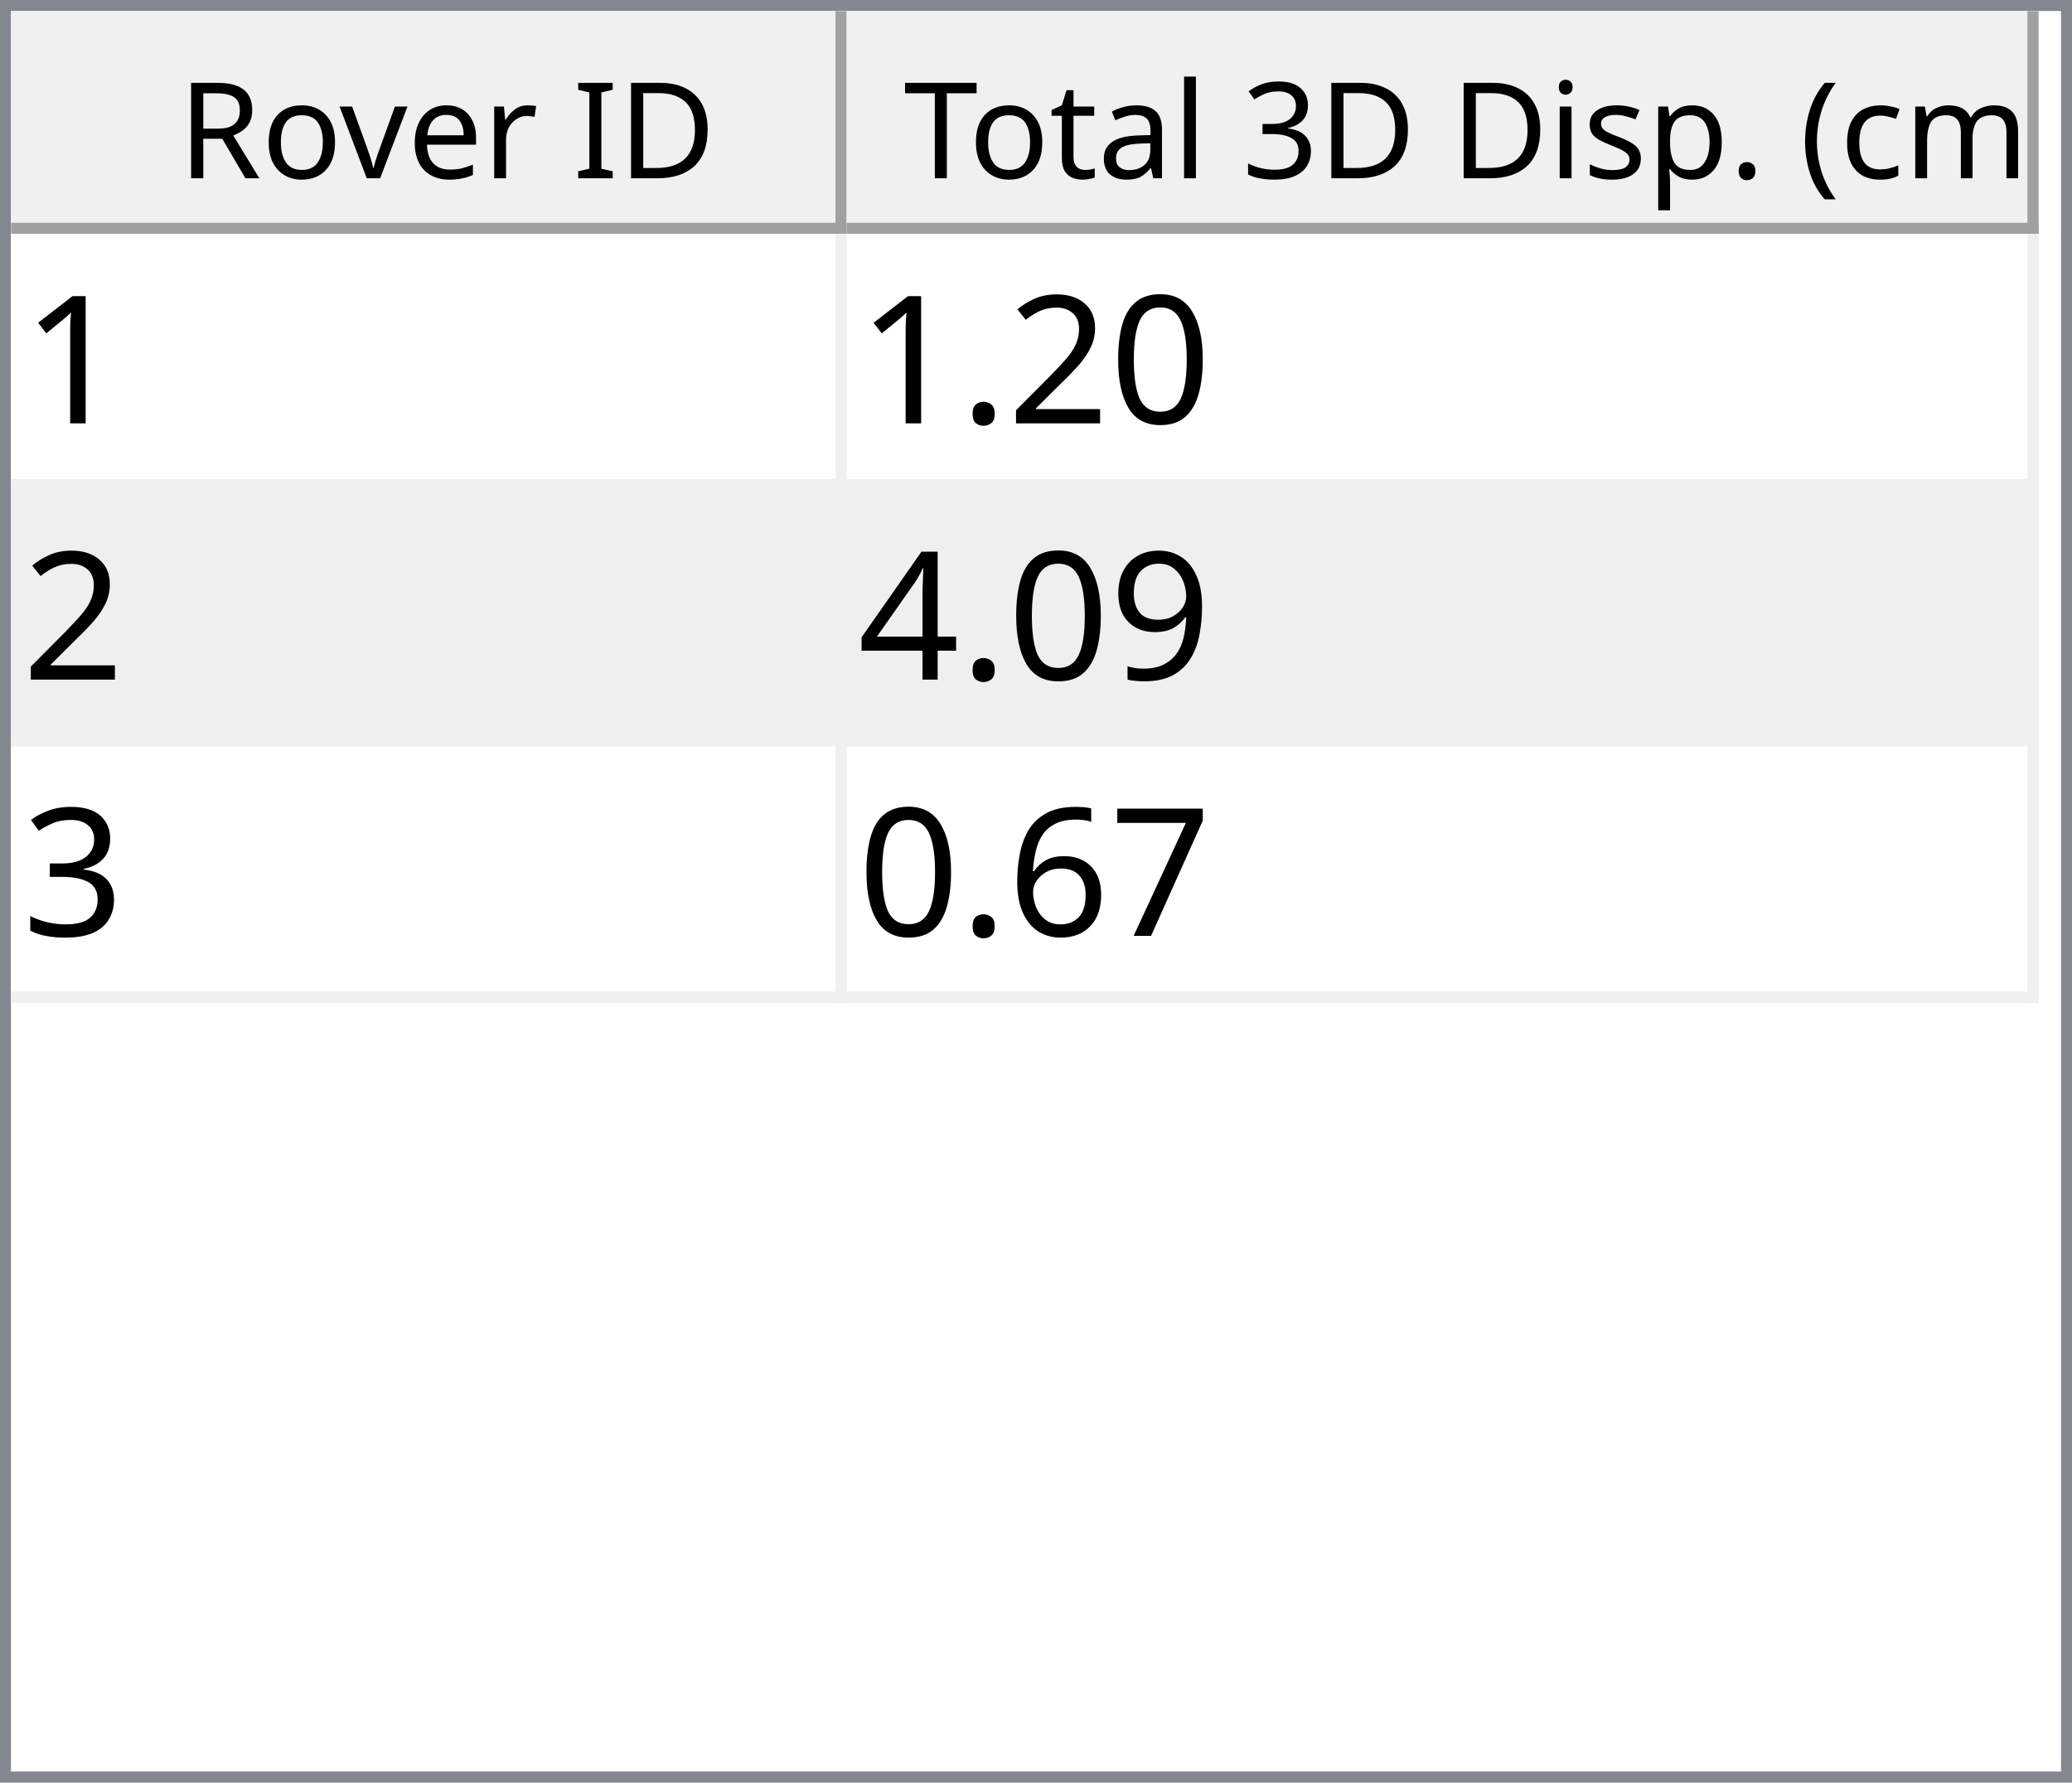
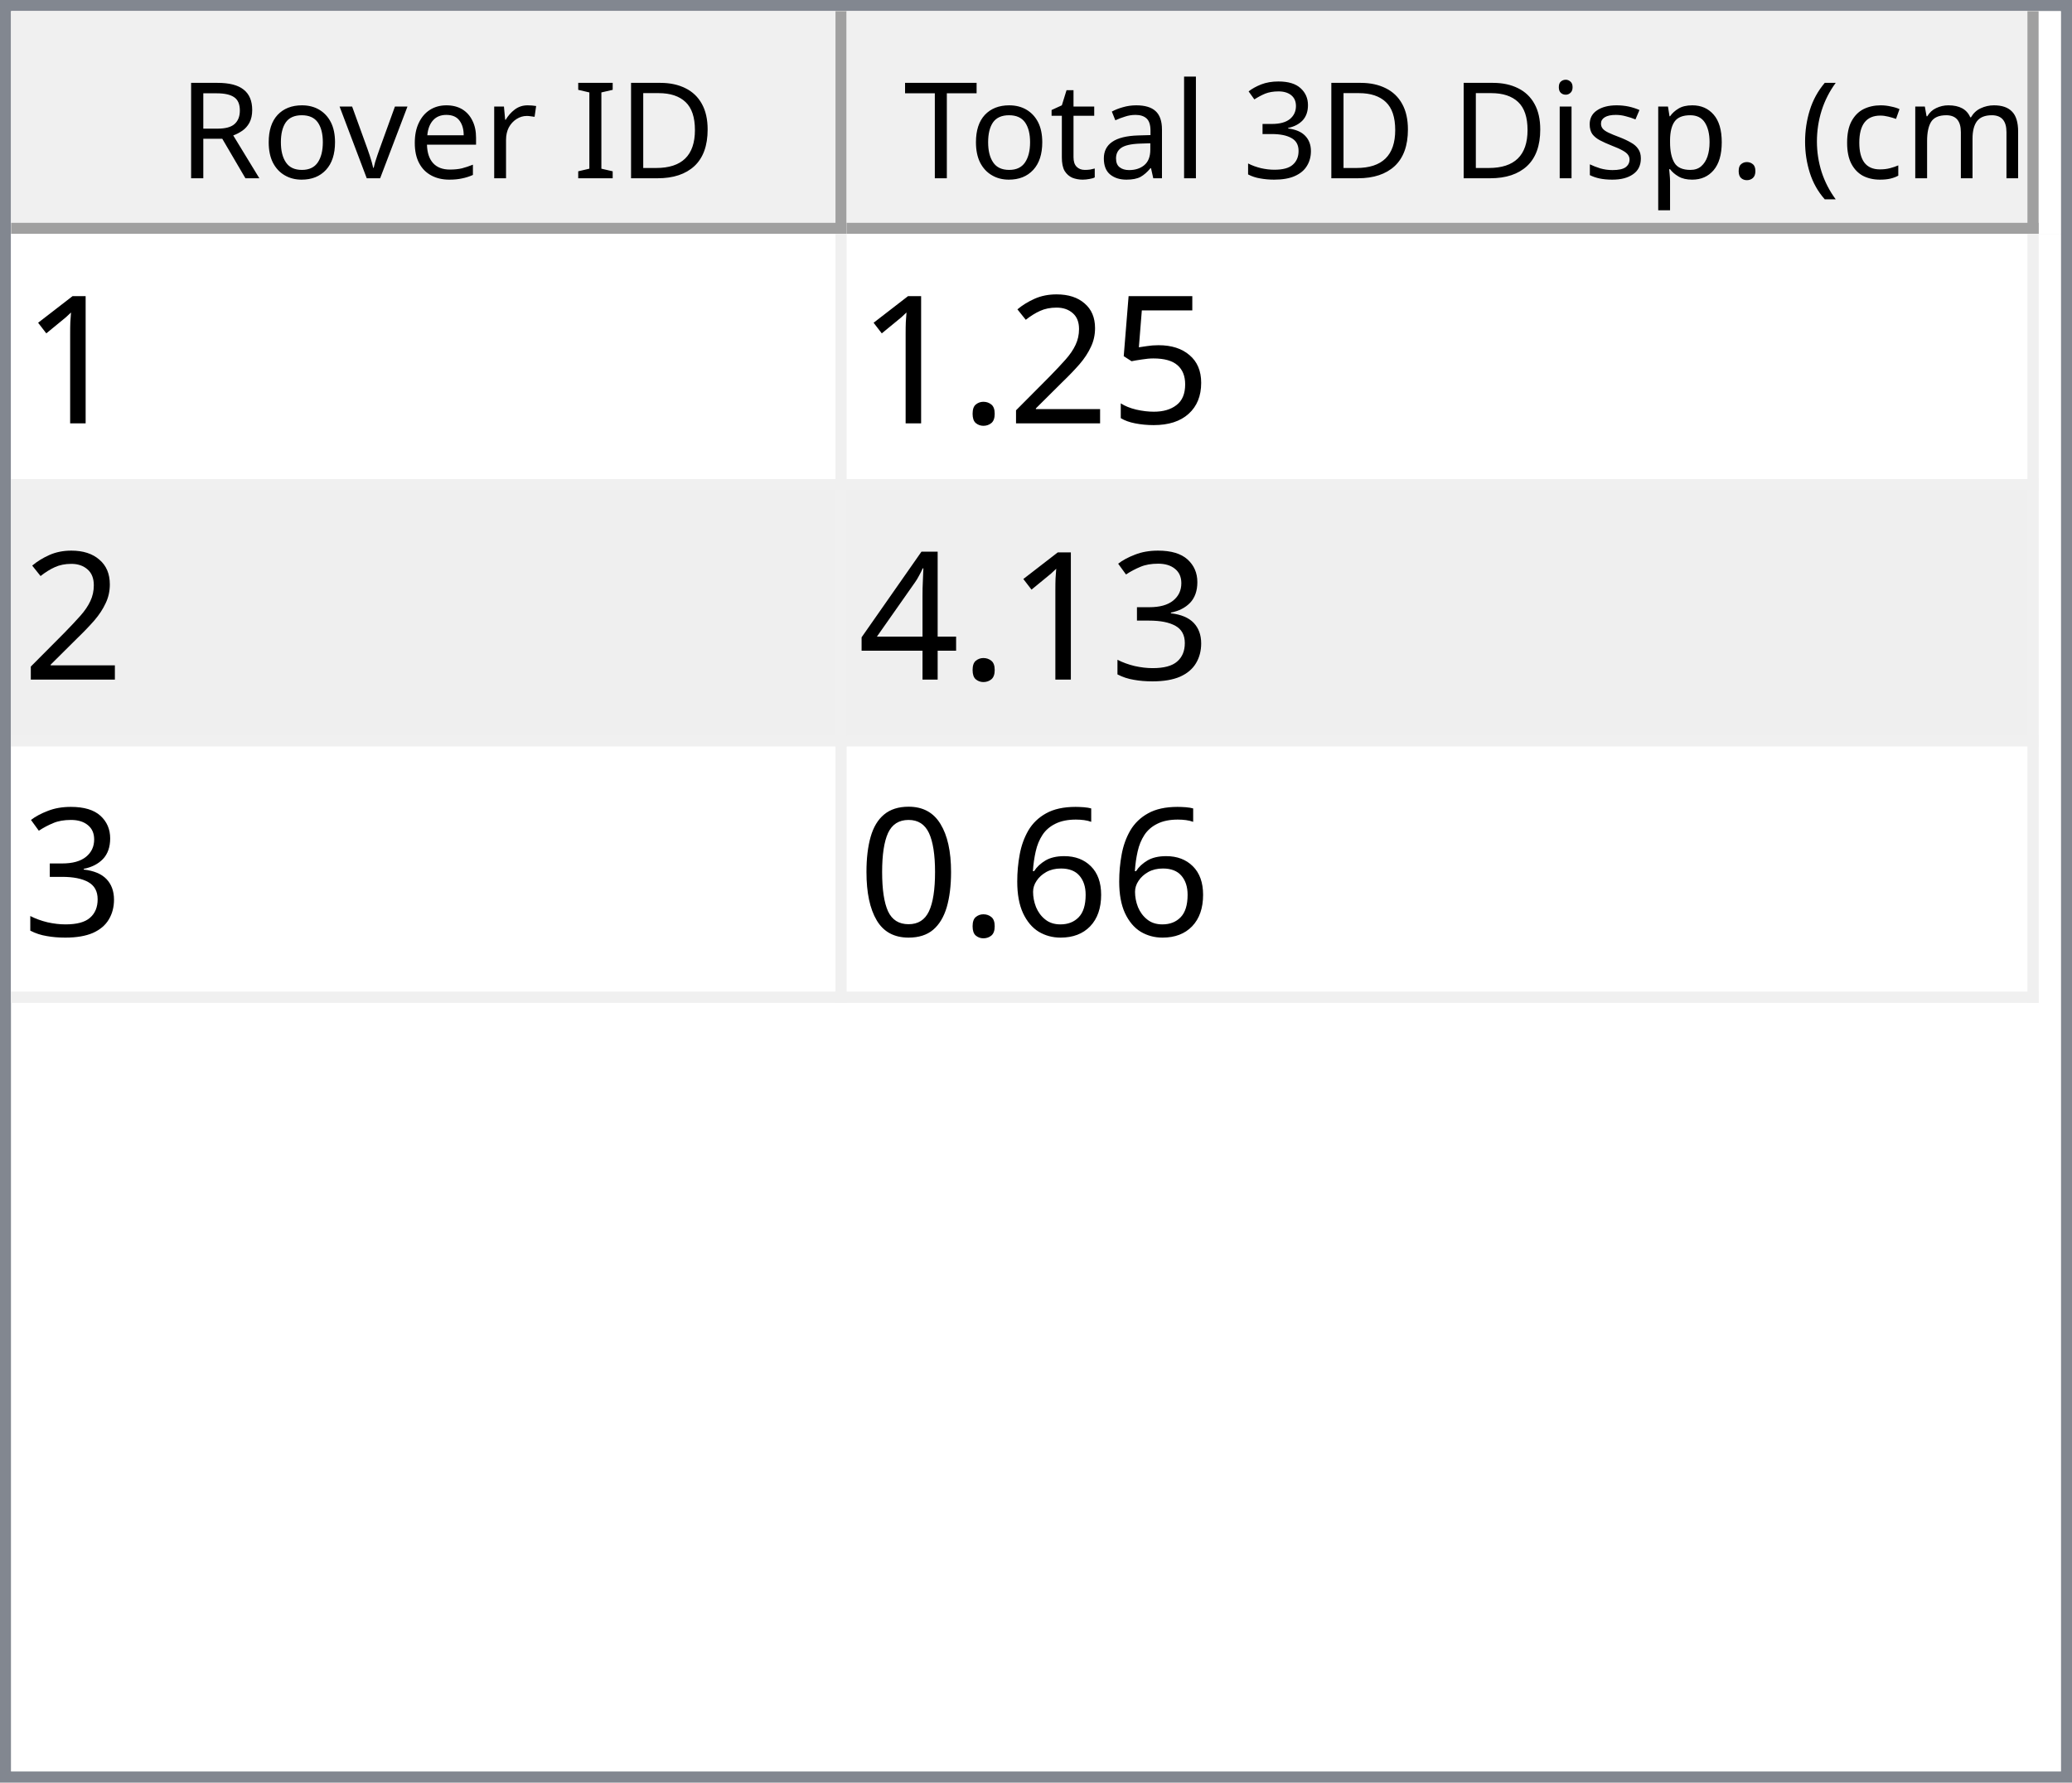
<svg xmlns="http://www.w3.org/2000/svg" style="fill-opacity:1; color-rendering:auto; color-interpolation:auto; text-rendering:auto; stroke:black; stroke-linecap:square; stroke-miterlimit:10; shape-rendering:auto; stroke-opacity:1; fill:black; stroke-dasharray:none; font-weight:normal; stroke-width:1; font-family:'Dialog'; font-style:normal; stroke-linejoin:miter; font-size:12px; stroke-dashoffset:0; image-rendering:auto;" width="186" height="160">
  <defs id="genericDefs" />
  <g>
    <defs id="defs1">
      <clipPath clipPathUnits="userSpaceOnUse" id="clipPath1">
        <path d="M0 0 L186 0 L186 160 L0 160 L0 0 Z" />
      </clipPath>
      <clipPath clipPathUnits="userSpaceOnUse" id="clipPath2">
        <path d="M0 0 L0 160 L186 160 L186 0 Z" />
      </clipPath>
      <clipPath clipPathUnits="userSpaceOnUse" id="clipPath3">
        <path d="M0 0 L0 20 L184 20 L184 0 Z" />
      </clipPath>
      <clipPath clipPathUnits="userSpaceOnUse" id="clipPath4">
        <path d="M0 0 L0 20 L75 20 L75 0 Z" />
      </clipPath>
      <clipPath clipPathUnits="userSpaceOnUse" id="clipPath5">
        <path d="M1 1 L1 19 L74 19 L74 1 Z" />
      </clipPath>
      <clipPath clipPathUnits="userSpaceOnUse" id="clipPath6">
        <path d="M0 0 L0 18 L73 18 L73 0 Z" />
      </clipPath>
      <clipPath clipPathUnits="userSpaceOnUse" id="clipPath7">
        <path d="M-0.5 -0.5 L-0.5 19.5 L74.5 19.5 L74.5 -0.5 Z" />
      </clipPath>
      <clipPath clipPathUnits="userSpaceOnUse" id="clipPath8">
        <path d="M0 0 L0 20 L107 20 L107 0 Z" />
      </clipPath>
      <clipPath clipPathUnits="userSpaceOnUse" id="clipPath9">
        <path d="M1 1 L1 19 L106 19 L106 1 Z" />
      </clipPath>
      <clipPath clipPathUnits="userSpaceOnUse" id="clipPath10">
        <path d="M0 0 L0 18 L105 18 L105 0 Z" />
      </clipPath>
      <clipPath clipPathUnits="userSpaceOnUse" id="clipPath11">
        <path d="M-0.5 -0.5 L-0.5 19.5 L106.5 19.5 L106.5 -0.5 Z" />
      </clipPath>
      <clipPath clipPathUnits="userSpaceOnUse" id="clipPath12">
        <path d="M0 0 L0 138 L184 138 L184 0 Z" />
      </clipPath>
      <clipPath clipPathUnits="userSpaceOnUse" id="clipPath13">
        <path d="M0 0 L0 69 L182 69 L182 0 Z" />
      </clipPath>
      <clipPath clipPathUnits="userSpaceOnUse" id="clipPath14">
        <path d="M-0.5 -0.5 L-0.5 68.5 L181.5 68.5 L181.5 -0.5 Z" />
      </clipPath>
      <clipPath clipPathUnits="userSpaceOnUse" id="clipPath15">
        <path d="M0 0 L0 22 L74 22 L74 0 Z" />
      </clipPath>
      <clipPath clipPathUnits="userSpaceOnUse" id="clipPath16">
        <path d="M0 0 L0 22 L106 22 L106 0 Z" />
      </clipPath>
      <font horiz-adv-x="64.551" id="font1">
        <font-face ascent="107.91" descent="25.098" units-per-em="100" style="font-style:normal; font-family:Segoe UI; font-weight:normal;" />
        <missing-glyph horiz-adv-x="64.551" d="M8.109 0 L8.109 68.266 L56.453 68.266 L56.453 0 L8.109 0 ZM15.328 7.234 L49.219 7.234 L49.219 61.031 L15.328 61.031 L15.328 7.234 Z" />
        <glyph unicode="D" horiz-adv-x="70.117" d="M9.188 0 L9.188 70.016 L28.516 70.016 Q65.531 70.016 65.531 35.891 Q65.531 19.672 55.25 9.836 Q44.969 0 27.734 0 L9.188 0 ZM17.391 62.594 L17.391 7.422 L27.828 7.422 Q41.609 7.422 49.273 14.797 Q56.938 22.172 56.938 35.688 Q56.938 62.594 28.328 62.594 L17.391 62.594 Z" />
        <glyph unicode="I" horiz-adv-x="26.611" d="M17.391 0 L9.188 0 L9.188 70.016 L17.391 70.016 L17.391 0 Z" />
        <glyph unicode=" " horiz-adv-x="27.393" d="" />
        <glyph unicode="r" horiz-adv-x="34.766" d="M34.188 41.891 Q32.078 43.5 28.125 43.5 Q23 43.5 19.555 38.672 Q16.109 33.844 16.109 25.484 L16.109 0 L8.109 0 L8.109 50 L16.109 50 L16.109 39.703 L16.312 39.703 Q18.016 44.969 21.531 47.922 Q25.047 50.875 29.391 50.875 Q32.516 50.875 34.188 50.203 L34.188 41.891 Z" />
        <glyph unicode="e" horiz-adv-x="52.295" d="M48.297 23 L12.984 23 Q13.188 14.656 17.484 10.109 Q21.781 5.562 29.297 5.562 Q37.75 5.562 44.828 11.141 L44.828 3.609 Q38.234 -1.172 27.391 -1.172 Q16.797 -1.172 10.742 5.641 Q4.688 12.453 4.688 24.812 Q4.688 36.469 11.305 43.82 Q17.922 51.172 27.734 51.172 Q37.547 51.172 42.922 44.828 Q48.297 38.484 48.297 27.203 L48.297 23 ZM40.094 29.781 Q40.047 36.719 36.75 40.578 Q33.453 44.438 27.594 44.438 Q21.922 44.438 17.969 40.383 Q14.016 36.328 13.094 29.781 L40.094 29.781 Z" />
        <glyph unicode="v" horiz-adv-x="47.9" d="M47.406 50 L27.484 0 L19.625 0 L0.688 50 L9.469 50 L22.172 13.672 Q23.578 9.672 23.922 6.688 L24.125 6.688 Q24.609 10.453 25.688 13.484 L38.969 50 L47.406 50 Z" />
        <glyph unicode="o" horiz-adv-x="58.594" d="M29 -1.172 Q17.922 -1.172 11.305 5.836 Q4.688 12.844 4.688 24.422 Q4.688 37.016 11.57 44.094 Q18.453 51.172 30.172 51.172 Q41.359 51.172 47.633 44.289 Q53.906 37.406 53.906 25.203 Q53.906 13.234 47.141 6.031 Q40.375 -1.172 29 -1.172 ZM29.594 44.438 Q21.875 44.438 17.383 39.188 Q12.891 33.938 12.891 24.703 Q12.891 15.828 17.43 10.695 Q21.969 5.562 29.594 5.562 Q37.359 5.562 41.531 10.594 Q45.703 15.625 45.703 24.906 Q45.703 34.281 41.531 39.359 Q37.359 44.438 29.594 44.438 Z" />
        <glyph unicode="R" horiz-adv-x="59.814" d="M59.375 0 L49.609 0 L37.891 19.625 Q36.281 22.359 34.766 24.289 Q33.25 26.219 31.664 27.438 Q30.078 28.656 28.25 29.219 Q26.422 29.781 24.125 29.781 L17.391 29.781 L17.391 0 L9.188 0 L9.188 70.016 L30.078 70.016 Q34.672 70.016 38.555 68.867 Q42.438 67.719 45.289 65.375 Q48.141 63.031 49.758 59.547 Q51.375 56.062 51.375 51.375 Q51.375 47.703 50.273 44.656 Q49.172 41.609 47.148 39.211 Q45.125 36.812 42.266 35.133 Q39.406 33.453 35.844 32.516 L35.844 32.328 Q37.594 31.547 38.891 30.547 Q40.188 29.547 41.359 28.18 Q42.531 26.812 43.68 25.078 Q44.828 23.344 46.234 21.047 L59.375 0 ZM17.391 62.594 L17.391 37.203 L28.516 37.203 Q31.594 37.203 34.203 38.133 Q36.812 39.062 38.719 40.797 Q40.625 42.531 41.703 45.047 Q42.781 47.562 42.781 50.688 Q42.781 56.297 39.141 59.445 Q35.5 62.594 28.609 62.594 L17.391 62.594 Z" />
        <glyph unicode=")" horiz-adv-x="30.176" d="M8.297 -15.922 L1.172 -15.922 Q16.406 2.344 16.406 26.812 Q16.406 51.469 1.078 70.016 L8.297 70.016 Q23.531 52.156 23.531 26.703 Q23.531 1.375 8.297 -15.922 Z" />
        <glyph unicode="m" horiz-adv-x="86.133" d="M79.109 0 L71.094 0 L71.094 28.719 Q71.094 37.016 68.531 40.727 Q65.969 44.438 59.906 44.438 Q54.781 44.438 51.195 39.75 Q47.609 35.062 47.609 28.516 L47.609 0 L39.594 0 L39.594 29.688 Q39.594 44.438 28.219 44.438 Q22.953 44.438 19.531 40.016 Q16.109 35.594 16.109 28.516 L16.109 0 L8.109 0 L8.109 50 L16.109 50 L16.109 42.094 L16.312 42.094 Q21.625 51.172 31.844 51.172 Q36.969 51.172 40.773 48.312 Q44.578 45.453 46 40.828 Q51.562 51.172 62.594 51.172 Q79.109 51.172 79.109 30.812 L79.109 0 Z" />
        <glyph unicode="c" horiz-adv-x="46.191" d="M42.188 2.297 Q36.422 -1.172 28.516 -1.172 Q17.828 -1.172 11.258 5.789 Q4.688 12.75 4.688 23.828 Q4.688 36.188 11.766 43.68 Q18.844 51.172 30.672 51.172 Q37.25 51.172 42.281 48.734 L42.281 40.531 Q36.719 44.438 30.375 44.438 Q22.703 44.438 17.797 38.945 Q12.891 33.453 12.891 24.516 Q12.891 15.719 17.508 10.641 Q22.125 5.562 29.891 5.562 Q36.422 5.562 42.188 9.906 L42.188 2.297 Z" />
        <glyph unicode="(" horiz-adv-x="30.176" d="M29.109 -15.922 L21.969 -15.922 Q6.844 1.375 6.844 26.703 Q6.844 52.156 21.969 70.016 L29.203 70.016 Q13.875 51.469 13.875 26.812 Q13.875 2.344 29.109 -15.922 Z" />
        <glyph unicode="." horiz-adv-x="21.68" d="M10.891 -1.078 Q8.641 -1.078 7.055 0.539 Q5.469 2.156 5.469 4.391 Q5.469 6.641 7.055 8.273 Q8.641 9.906 10.891 9.906 Q13.188 9.906 14.797 8.273 Q16.406 6.641 16.406 4.391 Q16.406 2.156 14.797 0.539 Q13.188 -1.078 10.891 -1.078 Z" />
        <glyph unicode="p" horiz-adv-x="58.789" d="M16.312 7.234 L16.109 7.234 L16.109 -23 L8.109 -23 L8.109 50 L16.109 50 L16.109 41.219 L16.312 41.219 Q22.219 51.172 33.594 51.172 Q43.266 51.172 48.688 44.461 Q54.109 37.75 54.109 26.469 Q54.109 13.922 48 6.375 Q41.891 -1.172 31.297 -1.172 Q21.578 -1.172 16.312 7.234 ZM16.109 27.391 L16.109 20.406 Q16.109 14.203 20.141 9.883 Q24.172 5.562 30.375 5.562 Q37.641 5.562 41.773 11.133 Q45.906 16.703 45.906 26.609 Q45.906 34.969 42.047 39.703 Q38.188 44.438 31.594 44.438 Q24.609 44.438 20.359 39.578 Q16.109 34.719 16.109 27.391 Z" />
        <glyph unicode="s" horiz-adv-x="42.432" d="M5.078 1.812 L5.078 10.406 Q11.625 5.562 19.484 5.562 Q30.031 5.562 30.031 12.594 Q30.031 14.594 29.125 15.992 Q28.219 17.391 26.68 18.461 Q25.141 19.531 23.07 20.383 Q21 21.234 18.609 22.172 Q15.281 23.484 12.766 24.828 Q10.25 26.172 8.57 27.859 Q6.891 29.547 6.031 31.695 Q5.172 33.844 5.172 36.719 Q5.172 40.234 6.789 42.945 Q8.406 45.656 11.086 47.484 Q13.766 49.312 17.211 50.242 Q20.656 51.172 24.312 51.172 Q30.812 51.172 35.938 48.922 L35.938 40.828 Q30.422 44.438 23.25 44.438 Q21 44.438 19.195 43.922 Q17.391 43.406 16.094 42.477 Q14.797 41.547 14.086 40.258 Q13.375 38.969 13.375 37.406 Q13.375 35.453 14.086 34.133 Q14.797 32.812 16.164 31.789 Q17.531 30.766 19.484 29.938 Q21.438 29.109 23.922 28.125 Q27.25 26.859 29.883 25.516 Q32.516 24.172 34.375 22.484 Q36.234 20.797 37.234 18.602 Q38.234 16.406 38.234 13.375 Q38.234 9.672 36.602 6.938 Q34.969 4.203 32.234 2.398 Q29.5 0.594 25.93 -0.289 Q22.359 -1.172 18.453 -1.172 Q10.75 -1.172 5.078 1.812 Z" />
        <glyph unicode="i" horiz-adv-x="24.219" d="M12.203 62.703 Q10.062 62.703 8.547 64.164 Q7.031 65.625 7.031 67.875 Q7.031 70.125 8.547 71.609 Q10.062 73.094 12.203 73.094 Q14.406 73.094 15.945 71.609 Q17.484 70.125 17.484 67.875 Q17.484 65.719 15.945 64.211 Q14.406 62.703 12.203 62.703 ZM16.109 0 L8.109 0 L8.109 50 L16.109 50 L16.109 0 Z" />
        <glyph unicode="3" horiz-adv-x="53.906" d="M46.531 19.828 Q46.531 15.094 44.75 11.211 Q42.969 7.328 39.719 4.57 Q36.469 1.812 31.93 0.297 Q27.391 -1.219 21.922 -1.219 Q11.922 -1.219 6 2.594 L6 11.188 Q13.094 5.609 22.219 5.609 Q25.875 5.609 28.828 6.539 Q31.781 7.469 33.906 9.227 Q36.031 10.984 37.18 13.477 Q38.328 15.969 38.328 19.094 Q38.328 32.812 18.797 32.812 L12.984 32.812 L12.984 39.594 L18.5 39.594 Q35.797 39.594 35.797 52.484 Q35.797 64.406 22.609 64.406 Q15.188 64.406 8.688 59.422 L8.688 67.188 Q15.375 71.188 24.609 71.188 Q29 71.188 32.57 69.969 Q36.141 68.75 38.68 66.555 Q41.219 64.359 42.609 61.281 Q44 58.203 44 54.5 Q44 40.672 30.031 36.719 L30.031 36.531 Q33.594 36.141 36.625 34.797 Q39.656 33.453 41.852 31.305 Q44.047 29.156 45.289 26.25 Q46.531 23.344 46.531 19.828 Z" />
        <glyph unicode="l" horiz-adv-x="24.219" d="M16.109 0 L8.109 0 L8.109 74.031 L16.109 74.031 L16.109 0 Z" />
        <glyph unicode="a" horiz-adv-x="50.879" d="M43.891 0 L35.891 0 L35.891 7.812 L35.688 7.812 Q30.469 -1.172 20.312 -1.172 Q12.844 -1.172 8.617 2.781 Q4.391 6.734 4.391 13.281 Q4.391 27.297 20.906 29.594 L35.891 31.688 Q35.891 44.438 25.594 44.438 Q16.547 44.438 9.281 38.281 L9.281 46.484 Q16.656 51.172 26.266 51.172 Q43.891 51.172 43.891 32.516 L43.891 0 ZM35.891 25.297 L23.828 23.641 Q18.266 22.859 15.43 20.875 Q12.594 18.891 12.594 13.875 Q12.594 10.203 15.211 7.883 Q17.828 5.562 22.172 5.562 Q28.125 5.562 32.008 9.742 Q35.891 13.922 35.891 20.312 L35.891 25.297 Z" />
        <glyph unicode="t" horiz-adv-x="33.887" d="M31.297 0.484 Q28.469 -1.078 23.828 -1.078 Q10.688 -1.078 10.688 13.578 L10.688 43.172 L2.094 43.172 L2.094 50 L10.688 50 L10.688 62.203 L18.703 64.797 L18.703 50 L31.297 50 L31.297 43.172 L18.703 43.172 L18.703 14.984 Q18.703 9.969 20.414 7.82 Q22.125 5.672 26.078 5.672 Q29.109 5.672 31.297 7.328 L31.297 0.484 Z" />
        <glyph unicode="T" horiz-adv-x="52.393" d="M50.594 62.594 L30.375 62.594 L30.375 0 L22.172 0 L22.172 62.594 L2 62.594 L2 70.016 L50.594 70.016 L50.594 62.594 Z" />
      </font>
      <font horiz-adv-x="75.0" id="font2">
        <font-face ascent="100.537" descent="21.973" units-per-em="100" style="font-style:normal; font-family:sans-serif; font-weight:normal;" />
        <missing-glyph horiz-adv-x="75.0" d="M12.5 0 L12.5 62.5 L62.5 62.5 L62.5 0 L12.5 0 ZM14.062 1.562 L60.938 1.562 L60.938 60.938 L14.062 60.938 L14.062 1.562 Z" />
        <glyph unicode="1" horiz-adv-x="55.615" d="M37.25 0 L28.469 0 L28.469 56 Q25.297 52.984 20.141 49.953 Q14.984 46.922 10.891 45.406 L10.891 53.906 Q18.266 57.375 23.781 62.305 Q29.297 67.234 31.594 71.875 L37.25 71.875 L37.25 0 Z" />
-         <glyph unicode="0" horiz-adv-x="55.615" d="M4.156 35.297 Q4.156 48 6.766 55.742 Q9.375 63.484 14.523 67.68 Q19.672 71.875 27.484 71.875 Q33.25 71.875 37.594 69.555 Q41.938 67.234 44.773 62.867 Q47.609 58.5 49.219 52.227 Q50.828 45.953 50.828 35.297 Q50.828 22.703 48.242 14.969 Q45.656 7.234 40.508 3.008 Q35.359 -1.219 27.484 -1.219 Q17.141 -1.219 11.234 6.203 Q4.156 15.141 4.156 35.297 ZM13.188 35.297 Q13.188 17.672 17.312 11.836 Q21.438 6 27.484 6 Q33.547 6 37.672 11.859 Q41.797 17.719 41.797 35.297 Q41.797 52.984 37.672 58.789 Q33.547 64.594 27.391 64.594 Q21.344 64.594 17.719 59.469 Q13.188 52.938 13.188 35.297 Z" />
+         <glyph unicode="5" horiz-adv-x="55.615" d="M4.156 18.75 L13.375 19.531 Q14.406 12.797 18.141 9.398 Q21.875 6 27.156 6 Q33.5 6 37.891 10.789 Q42.281 15.578 42.281 23.484 Q42.281 31 38.062 35.352 Q33.844 39.703 27 39.703 Q22.75 39.703 19.336 37.773 Q15.922 35.844 13.969 32.766 L5.719 33.844 L12.641 70.609 L48.25 70.609 L48.25 62.203 L19.672 62.203 L15.828 42.969 Q22.266 47.469 29.344 47.469 Q38.719 47.469 45.164 40.969 Q51.609 34.469 51.609 24.266 Q51.609 14.547 45.953 7.469 Q39.062 -1.219 27.156 -1.219 Q17.391 -1.219 11.211 4.25 Q5.031 9.719 4.156 18.75 Z" />
        <glyph unicode="2" horiz-adv-x="55.615" d="M50.344 8.453 L50.344 0 L3.031 0 Q2.938 3.172 4.047 6.109 Q5.859 10.938 9.836 15.625 Q13.812 20.312 21.344 26.469 Q33.016 36.031 37.117 41.625 Q41.219 47.219 41.219 52.203 Q41.219 57.422 37.477 61.008 Q33.734 64.594 27.734 64.594 Q21.391 64.594 17.578 60.789 Q13.766 56.984 13.719 50.25 L4.688 51.172 Q5.609 61.281 11.664 66.578 Q17.719 71.875 27.938 71.875 Q38.234 71.875 44.242 66.164 Q50.25 60.453 50.25 52 Q50.25 47.703 48.492 43.555 Q46.734 39.406 42.656 34.812 Q38.578 30.219 29.109 22.219 Q21.188 15.578 18.945 13.211 Q16.703 10.844 15.234 8.453 L50.344 8.453 Z" />
        <glyph unicode="." horiz-adv-x="27.783" d="M9.078 0 L9.078 10.016 L19.094 10.016 L19.094 0 L9.078 0 Z" />
-         <glyph unicode="9" horiz-adv-x="55.615" d="M5.469 16.547 L13.922 17.328 Q14.984 11.375 18.016 8.688 Q21.047 6 25.781 6 Q29.828 6 32.883 7.859 Q35.938 9.719 37.891 12.82 Q39.844 15.922 41.164 21.195 Q42.484 26.469 42.484 31.938 Q42.484 32.516 42.438 33.688 Q39.797 29.5 35.234 26.883 Q30.672 24.266 25.344 24.266 Q16.453 24.266 10.305 30.711 Q4.156 37.156 4.156 47.703 Q4.156 58.594 10.578 65.234 Q17 71.875 26.656 71.875 Q33.641 71.875 39.43 68.117 Q45.219 64.359 48.219 57.398 Q51.219 50.438 51.219 37.25 Q51.219 23.531 48.242 15.406 Q45.266 7.281 39.383 3.031 Q33.5 -1.219 25.594 -1.219 Q17.188 -1.219 11.867 3.445 Q6.547 8.109 5.469 16.547 ZM41.453 48.141 Q41.453 55.719 37.43 60.156 Q33.406 64.594 27.734 64.594 Q21.875 64.594 17.531 59.812 Q13.188 55.031 13.188 47.406 Q13.188 40.578 17.312 36.305 Q21.438 32.031 27.484 32.031 Q33.594 32.031 37.523 36.305 Q41.453 40.578 41.453 48.141 Z" />
+         <glyph unicode="3" horiz-adv-x="55.615" d="M4.203 18.891 L12.984 20.062 Q14.5 12.594 18.141 9.297 Q21.781 6 27 6 Q33.203 6 37.477 10.297 Q41.75 14.594 41.75 20.953 Q41.75 27 37.797 30.93 Q33.844 34.859 27.734 34.859 Q25.25 34.859 21.531 33.891 L22.516 41.609 Q23.391 41.5 23.922 41.5 Q29.547 41.5 34.039 44.43 Q38.531 47.359 38.531 53.469 Q38.531 58.297 35.258 61.477 Q31.984 64.656 26.812 64.656 Q21.688 64.656 18.266 61.43 Q14.844 58.203 13.875 51.766 L5.078 53.328 Q6.688 62.156 12.398 67.016 Q18.109 71.875 26.609 71.875 Q32.469 71.875 37.398 69.359 Q42.328 66.844 44.945 62.5 Q47.562 58.156 47.562 53.266 Q47.562 48.641 45.07 44.828 Q42.578 41.016 37.703 38.766 Q44.047 37.312 47.562 32.695 Q51.078 28.078 51.078 21.141 Q51.078 11.766 44.242 5.25 Q37.406 -1.266 26.953 -1.266 Q17.531 -1.266 11.305 4.352 Q5.078 9.969 4.203 18.891 Z" />
        <glyph unicode="4" horiz-adv-x="55.615" d="M32.328 0 L32.328 17.141 L1.266 17.141 L1.266 25.203 L33.938 71.578 L41.109 71.578 L41.109 25.203 L50.781 25.203 L50.781 17.141 L41.109 17.141 L41.109 0 L32.328 0 ZM32.328 25.203 L32.328 57.469 L9.906 25.203 L32.328 25.203 Z" />
-         <glyph unicode="3" horiz-adv-x="55.615" d="M4.203 18.891 L12.984 20.062 Q14.5 12.594 18.141 9.297 Q21.781 6 27 6 Q33.203 6 37.477 10.297 Q41.75 14.594 41.75 20.953 Q41.75 27 37.797 30.93 Q33.844 34.859 27.734 34.859 Q25.25 34.859 21.531 33.891 L22.516 41.609 Q23.391 41.5 23.922 41.5 Q29.547 41.5 34.039 44.43 Q38.531 47.359 38.531 53.469 Q38.531 58.297 35.258 61.477 Q31.984 64.656 26.812 64.656 Q21.688 64.656 18.266 61.43 Q14.844 58.203 13.875 51.766 L5.078 53.328 Q6.688 62.156 12.398 67.016 Q18.109 71.875 26.609 71.875 Q32.469 71.875 37.398 69.359 Q42.328 66.844 44.945 62.5 Q47.562 58.156 47.562 53.266 Q47.562 48.641 45.07 44.828 Q42.578 41.016 37.703 38.766 Q44.047 37.312 47.562 32.695 Q51.078 28.078 51.078 21.141 Q51.078 11.766 44.242 5.25 Q37.406 -1.266 26.953 -1.266 Q17.531 -1.266 11.305 4.352 Q5.078 9.969 4.203 18.891 Z" />
-         <glyph unicode="7" horiz-adv-x="55.615" d="M4.734 62.203 L4.734 70.656 L51.078 70.656 L51.078 63.812 Q44.234 56.547 37.523 44.484 Q30.812 32.422 27.156 19.672 Q24.516 10.688 23.781 0 L14.75 0 Q14.891 8.453 18.062 20.414 Q21.234 32.375 27.172 43.484 Q33.109 54.594 39.797 62.203 L4.734 62.203 Z" />
        <glyph unicode="6" horiz-adv-x="55.615" d="M49.75 54.047 L41.016 53.375 Q39.844 58.547 37.703 60.891 Q34.125 64.656 28.906 64.656 Q24.703 64.656 21.531 62.312 Q17.391 59.281 14.992 53.469 Q12.594 47.656 12.5 36.922 Q15.672 41.75 20.266 44.094 Q24.859 46.438 29.891 46.438 Q38.672 46.438 44.852 39.969 Q51.031 33.5 51.031 23.25 Q51.031 16.5 48.125 10.719 Q45.219 4.938 40.141 1.859 Q35.062 -1.219 28.609 -1.219 Q17.625 -1.219 10.695 6.859 Q3.766 14.938 3.766 33.5 Q3.766 54.25 11.422 63.672 Q18.109 71.875 29.438 71.875 Q37.891 71.875 43.289 67.141 Q48.688 62.406 49.75 54.047 ZM13.875 23.188 Q13.875 18.656 15.797 14.508 Q17.719 10.359 21.188 8.18 Q24.656 6 28.469 6 Q34.031 6 38.039 10.492 Q42.047 14.984 42.047 22.703 Q42.047 30.125 38.086 34.398 Q34.125 38.672 28.125 38.672 Q22.172 38.672 18.023 34.398 Q13.875 30.125 13.875 23.188 Z" />
+         <glyph unicode="0" horiz-adv-x="55.615" d="M4.156 35.297 Q4.156 48 6.766 55.742 Q9.375 63.484 14.523 67.68 Q19.672 71.875 27.484 71.875 Q33.25 71.875 37.594 69.555 Q41.938 67.234 44.773 62.867 Q47.609 58.5 49.219 52.227 Q50.828 45.953 50.828 35.297 Q50.828 22.703 48.242 14.969 Q45.656 7.234 40.508 3.008 Q35.359 -1.219 27.484 -1.219 Q17.141 -1.219 11.234 6.203 Q4.156 15.141 4.156 35.297 ZM13.188 35.297 Q13.188 17.672 17.312 11.836 Q21.438 6 27.484 6 Q33.547 6 37.672 11.859 Q41.797 17.719 41.797 35.297 Q41.797 52.984 37.672 58.789 Q33.547 64.594 27.391 64.594 Q21.344 64.594 17.719 59.469 Q13.188 52.938 13.188 35.297 Z" />
      </font>
    </defs>
    <g style="fill:white; stroke:white;">
      <rect x="0" y="0" width="186" style="clip-path:url(#clipPath1); stroke:none;" height="160" />
    </g>
    <g style="fill:white; text-rendering:optimizeSpeed; color-rendering:optimizeSpeed; image-rendering:optimizeSpeed; shape-rendering:crispEdges; stroke:white; color-interpolation:sRGB;">
      <rect x="0" width="186" height="160" y="0" style="stroke:none;" />
      <path style="stroke:none;" d="M0 160 L186 160 L186 0 L0 0 Z" />
    </g>
    <g style="fill:rgb(240,240,240); font-family:'Segoe UI'; stroke:rgb(240,240,240);">
      <rect x="0" y="0" width="186" style="clip-path:url(#clipPath2); stroke:none;" height="160" />
    </g>
    <g style="fill:rgb(130,135,144); font-family:'Segoe UI'; stroke:rgb(130,135,144);">
      <path d="M0 0 L186 0 L186 160 L0 160 L0 0 ZM1 1 L185 1 L185 159 L1 159 L1 1 Z" style="fill-rule:evenodd; clip-path:url(#clipPath2); stroke:none;" />
    </g>
    <g style="fill:white; font-family:'Segoe UI'; stroke:white;" transform="translate(1,1)">
      <rect x="0" y="0" width="184" style="clip-path:url(#clipPath3); stroke:none;" height="20" />
    </g>
    <g style="fill:rgb(240,240,240); font-family:'Segoe UI'; stroke:rgb(240,240,240);" transform="translate(1,1)">
      <rect x="0" y="0" width="75" style="clip-path:url(#clipPath4); stroke:none;" height="20" />
    </g>
    <g style="font-family:'Segoe UI';" transform="translate(2,2)">
      <text x="14" xml:space="preserve" y="14" style="clip-path:url(#clipPath6); stroke:none;">Rover ID</text>
    </g>
    <g style="fill:rgb(160,160,160); font-family:'Segoe UI'; stroke:rgb(160,160,160); stroke-linejoin:bevel;" transform="translate(1.5,1.5)">
      <line x1="74" x2="74" y1="0" style="fill:none; clip-path:url(#clipPath7);" y2="19" />
    </g>
    <g style="fill:rgb(160,160,160); font-family:'Segoe UI'; stroke:rgb(160,160,160); stroke-linejoin:bevel;" transform="matrix(1,0,0,1,1,1) translate(0.5,0.5)">
      <line x1="0" x2="74" y1="19" style="fill:none; clip-path:url(#clipPath7);" y2="19" />
    </g>
    <g style="fill:rgb(240,240,240); font-family:'Segoe UI'; stroke:rgb(240,240,240);" transform="translate(76,1)">
      <rect x="0" y="0" width="107" style="clip-path:url(#clipPath8); stroke:none;" height="20" />
    </g>
    <g style="font-family:'Segoe UI';" transform="translate(77,2)">
      <text x="1" xml:space="preserve" y="14" style="clip-path:url(#clipPath10); stroke:none;"> Total 3D Disp. (cm)</text>
    </g>
    <g style="fill:rgb(160,160,160); font-family:'Segoe UI'; stroke:rgb(160,160,160); stroke-linejoin:bevel;" transform="translate(76.5,1.5)">
      <line x1="106" x2="106" y1="0" style="fill:none; clip-path:url(#clipPath11);" y2="19" />
    </g>
    <g style="fill:rgb(160,160,160); font-family:'Segoe UI'; stroke:rgb(160,160,160); stroke-linejoin:bevel;" transform="matrix(1,0,0,1,76,1) translate(0.5,0.5)">
      <line x1="0" x2="106" y1="19" style="fill:none; clip-path:url(#clipPath11);" y2="19" />
    </g>
    <g style="fill:white; font-family:'Segoe UI'; stroke:white;" transform="translate(1,21)">
      <rect x="0" y="0" width="184" style="clip-path:url(#clipPath12); stroke:none;" height="138" />
    </g>
    <g style="fill:rgb(240,240,240); font-size:16px; font-family:sans-serif; stroke:rgb(240,240,240);" transform="translate(1,21)">
      <rect x="0" y="0" width="182" style="clip-path:url(#clipPath13); stroke:none;" height="69" />
      <line transform="translate(0.5,0.5)" x1="0" x2="181" y1="22" style="clip-path:url(#clipPath14); fill:none; stroke-linejoin:bevel;" y2="22" />
    </g>
    <g transform="matrix(1,0,0,1,1,21) translate(0.5,0.5)" style="fill:rgb(240,240,240); font-size:16px; font-family:sans-serif; stroke:rgb(240,240,240); stroke-linejoin:bevel;">
      <line x1="0" x2="181" y1="45" style="fill:none; clip-path:url(#clipPath14);" y2="45" />
    </g>
    <g transform="matrix(1,0,0,1,1,21) translate(0.5,0.5)" style="fill:rgb(240,240,240); font-size:16px; font-family:sans-serif; stroke:rgb(240,240,240); stroke-linejoin:bevel;">
      <line x1="0" x2="181" y1="68" style="fill:none; clip-path:url(#clipPath14);" y2="68" />
    </g>
    <g transform="matrix(1,0,0,1,1,21) translate(0.5,0.5)" style="fill:rgb(240,240,240); font-size:16px; font-family:sans-serif; stroke:rgb(240,240,240); stroke-linejoin:bevel;">
      <line x1="74" x2="74" y1="0" style="fill:none; clip-path:url(#clipPath14);" y2="68" />
    </g>
    <g transform="matrix(1,0,0,1,1,21) translate(0.5,0.5)" style="fill:rgb(240,240,240); font-size:16px; font-family:sans-serif; stroke:rgb(240,240,240); stroke-linejoin:bevel;">
      <line x1="181" x2="181" y1="0" style="fill:none; clip-path:url(#clipPath14);" y2="68" />
    </g>
    <g style="fill:white; font-size:16px; font-family:sans-serif; stroke:white;" transform="matrix(1,0,0,1,1,21)">
      <rect x="0" y="0" width="74" style="clip-path:url(#clipPath15); stroke:none;" height="22" />
      <text x="1" y="17" style="fill:black; clip-path:url(#clipPath15); stroke:none;" xml:space="preserve">1</text>
    </g>
    <g style="fill:white; font-size:16px; font-family:sans-serif; stroke:white;" transform="matrix(1,0,0,1,1,21) translate(75,0)">
      <rect x="0" y="0" width="106" style="clip-path:url(#clipPath16); stroke:none;" height="22" />
-       <text x="1" y="17" style="fill:black; clip-path:url(#clipPath16); stroke:none;" xml:space="preserve">1.20</text>
+       <text x="1" y="17" style="fill:black; clip-path:url(#clipPath16); stroke:none;" xml:space="preserve">1.25</text>
    </g>
    <g style="fill:rgb(239,239,239); font-size:16px; font-family:sans-serif; stroke:rgb(239,239,239);" transform="matrix(1,0,0,1,1,21) translate(0,23)">
      <rect x="0" y="0" width="74" style="clip-path:url(#clipPath15); stroke:none;" height="22" />
      <text x="1" y="17" style="fill:black; clip-path:url(#clipPath15); stroke:none;" xml:space="preserve">2</text>
    </g>
    <g style="fill:rgb(239,239,239); font-size:16px; font-family:sans-serif; stroke:rgb(239,239,239);" transform="matrix(1,0,0,1,1,21) translate(75,23)">
      <rect x="0" y="0" width="106" style="clip-path:url(#clipPath16); stroke:none;" height="22" />
-       <text x="1" y="17" style="fill:black; clip-path:url(#clipPath16); stroke:none;" xml:space="preserve">4.09</text>
+       <text x="1" y="17" style="fill:black; clip-path:url(#clipPath16); stroke:none;" xml:space="preserve">4.13</text>
    </g>
    <g style="fill:white; font-size:16px; font-family:sans-serif; stroke:white;" transform="matrix(1,0,0,1,1,21) translate(0,46)">
      <rect x="0" y="0" width="74" style="clip-path:url(#clipPath15); stroke:none;" height="22" />
      <text x="1" y="17" style="fill:black; clip-path:url(#clipPath15); stroke:none;" xml:space="preserve">3</text>
    </g>
    <g style="fill:white; font-size:16px; font-family:sans-serif; stroke:white;" transform="matrix(1,0,0,1,1,21) translate(75,46)">
      <rect x="0" y="0" width="106" style="clip-path:url(#clipPath16); stroke:none;" height="22" />
-       <text x="1" y="17" style="fill:black; clip-path:url(#clipPath16); stroke:none;" xml:space="preserve">0.67</text>
+       <text x="1" y="17" style="fill:black; clip-path:url(#clipPath16); stroke:none;" xml:space="preserve">0.66</text>
    </g>
  </g>
</svg>
